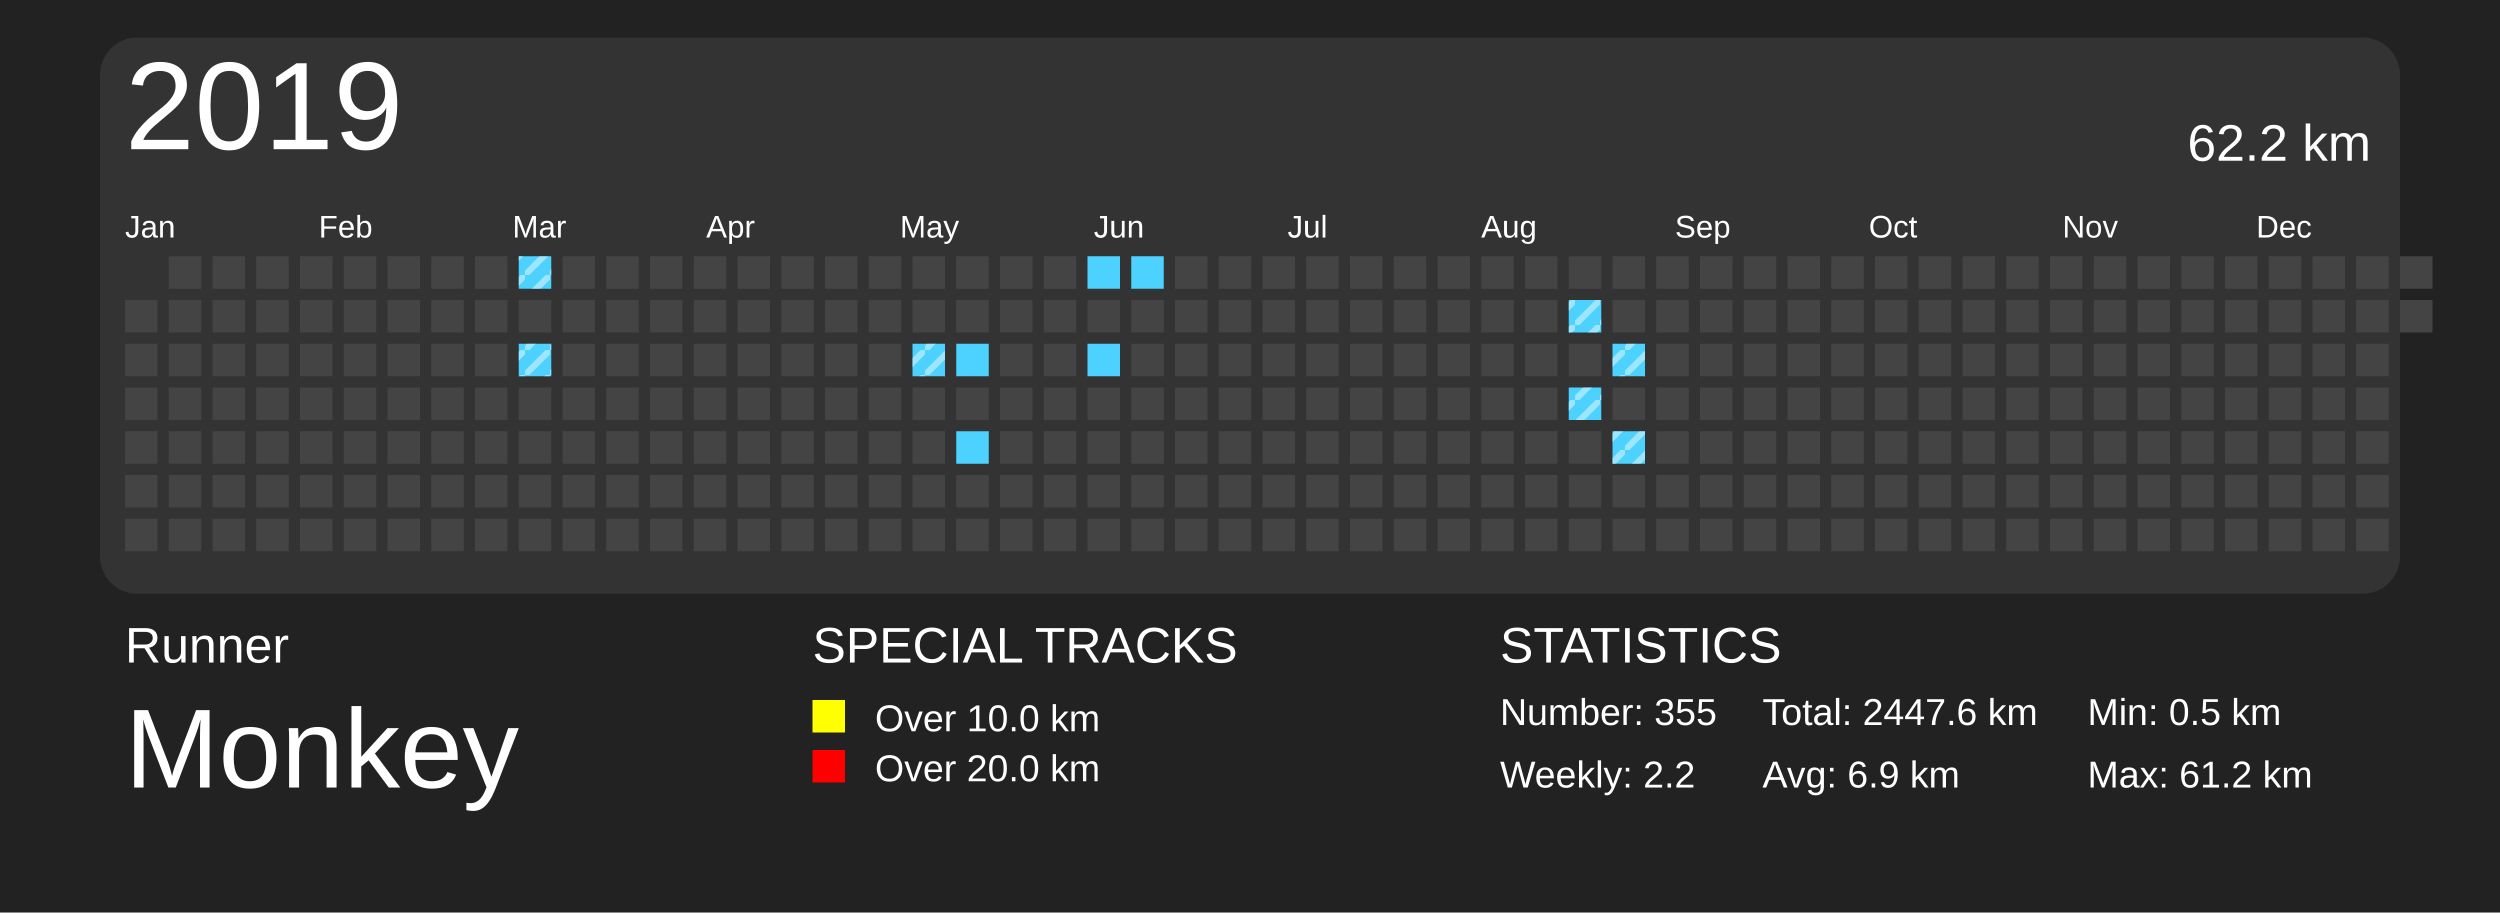
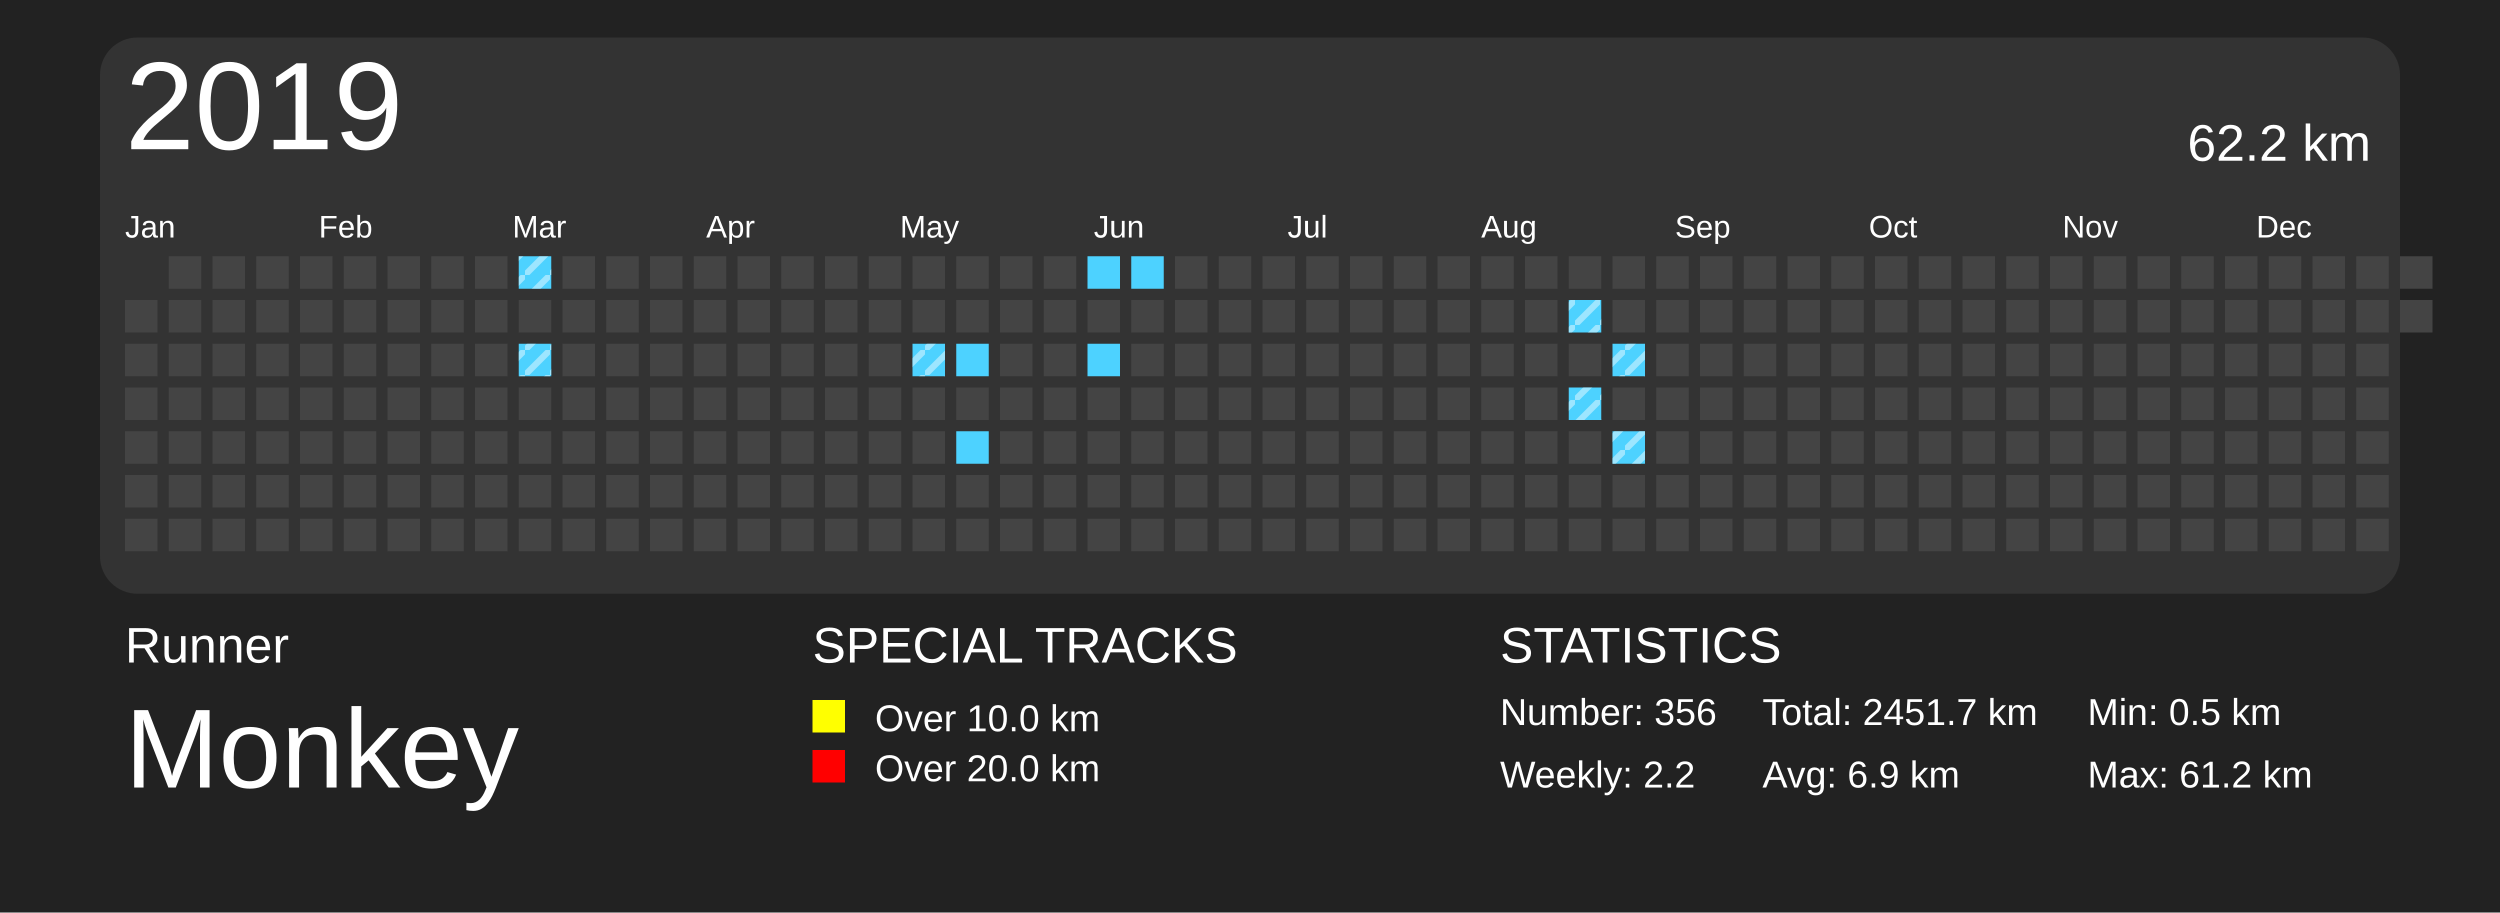
<svg xmlns="http://www.w3.org/2000/svg" baseProfile="full" height="73mm" version="1.1" viewBox="0,0,200,73" width="200mm">
  <defs>
    <pattern height="2" id="indoor-stripe" patternUnits="userSpaceOnUse" width="2">
      <line stroke="white" stroke-opacity="0.45" stroke-width="0.5" x1="0" x2="2" y1="2" y2="0" />
    </pattern>
  </defs>
  <rect fill="#222222" height="73" width="200" x="0" y="0" />
  <text fill="#FFFFFF" style="font-size:4px; font-family:Arial" x="10" y="53">Runner</text>
  <text fill="#FFFFFF" style="font-size:9px; font-family:Arial" x="10" y="63">Monkey</text>
  <text fill="#FFFFFF" style="font-size:4px; font-family:Arial" x="65" y="53">SPECIAL TRACKS</text>
  <rect fill="yellow" height="2.6" width="2.6" x="65" y="56" />
  <text fill="#FFFFFF" style="font-size:3px; font-family:Arial" x="70" y="58.5">Over 10.0 km</text>
  <rect fill="red" height="2.6" width="2.6" x="65" y="60" />
  <text fill="#FFFFFF" style="font-size:3px; font-family:Arial" x="70" y="62.5">Over 20.0 km</text>
  <text fill="#FFFFFF" style="font-size:4px; font-family:Arial" x="120" y="53">STATISTICS</text>
-   <text fill="#FFFFFF" style="font-size:3px; font-family:Arial" x="120" y="58">Number: 355</text>
+   <text fill="#FFFFFF" style="font-size:3px; font-family:Arial" x="120" y="58">Number: 356</text>
  <text fill="#FFFFFF" style="font-size:3px; font-family:Arial" x="120" y="63">Weekly: 2.2</text>
-   <text fill="#FFFFFF" style="font-size:3px; font-family:Arial" x="141" y="58">Total: 2447.6 km</text>
+   <text fill="#FFFFFF" style="font-size:3px; font-family:Arial" x="141" y="58">Total: 2451.7 km</text>
  <text fill="#FFFFFF" style="font-size:3px; font-family:Arial" x="141" y="63">Avg: 6.9 km</text>
  <text fill="#FFFFFF" style="font-size:3px; font-family:Arial" x="167" y="58">Min: 0.5 km</text>
  <text fill="#FFFFFF" style="font-size:3px; font-family:Arial" x="167" y="63">Max: 61.2 km</text>
  <rect fill="#333" height="44.5" rx="3" ry="3" width="184" x="8" y="3" />
  <text dominant-baseline="hanging" fill="#FFFFFF" style="font-size:10.0px; font-family:Arial;" x="10" y="5">2019</text>
  <text dominant-baseline="hanging" fill="#FFFFFF" style="font-size:4.125px; font-family:Arial;" x="175" y="10">62.2 km</text>
  <text fill="#FFFFFF" style="font-size:2.5px; font-family:Arial" x="10.0" y="19">Jan</text>
  <text fill="#FFFFFF" style="font-size:2.5px; font-family:Arial" x="25.5" y="19">Feb</text>
  <text fill="#FFFFFF" style="font-size:2.5px; font-family:Arial" x="41.0" y="19">Mar</text>
  <text fill="#FFFFFF" style="font-size:2.5px; font-family:Arial" x="56.5" y="19">Apr</text>
  <text fill="#FFFFFF" style="font-size:2.5px; font-family:Arial" x="72.0" y="19">May</text>
  <text fill="#FFFFFF" style="font-size:2.5px; font-family:Arial" x="87.5" y="19">Jun</text>
  <text fill="#FFFFFF" style="font-size:2.5px; font-family:Arial" x="103.0" y="19">Jul</text>
  <text fill="#FFFFFF" style="font-size:2.5px; font-family:Arial" x="118.5" y="19">Aug</text>
  <text fill="#FFFFFF" style="font-size:2.5px; font-family:Arial" x="134.0" y="19">Sep</text>
  <text fill="#FFFFFF" style="font-size:2.5px; font-family:Arial" x="149.5" y="19">Oct</text>
  <text fill="#FFFFFF" style="font-size:2.5px; font-family:Arial" x="165.0" y="19">Nov</text>
  <text fill="#FFFFFF" style="font-size:2.5px; font-family:Arial" x="180.5" y="19">Dec</text>
  <rect fill="#444444" height="2.6" width="2.6" x="10.0" y="24.0" />
  <rect fill="#444444" height="2.6" width="2.6" x="10.0" y="27.5" />
  <rect fill="#444444" height="2.6" width="2.6" x="10.0" y="31.0" />
  <rect fill="#444444" height="2.6" width="2.6" x="10.0" y="34.5" />
  <rect fill="#444444" height="2.6" width="2.6" x="10.0" y="38.0" />
  <rect fill="#444444" height="2.6" width="2.6" x="10.0" y="41.5" />
  <rect fill="#444444" height="2.6" width="2.6" x="13.5" y="20.5" />
  <rect fill="#444444" height="2.6" width="2.6" x="13.5" y="24.0" />
  <rect fill="#444444" height="2.6" width="2.6" x="13.5" y="27.5" />
  <rect fill="#444444" height="2.6" width="2.6" x="13.5" y="31.0" />
  <rect fill="#444444" height="2.6" width="2.6" x="13.5" y="34.5" />
  <rect fill="#444444" height="2.6" width="2.6" x="13.5" y="38.0" />
  <rect fill="#444444" height="2.6" width="2.6" x="13.5" y="41.5" />
  <rect fill="#444444" height="2.6" width="2.6" x="17.0" y="20.5" />
  <rect fill="#444444" height="2.6" width="2.6" x="17.0" y="24.0" />
  <rect fill="#444444" height="2.6" width="2.6" x="17.0" y="27.5" />
  <rect fill="#444444" height="2.6" width="2.6" x="17.0" y="31.0" />
  <rect fill="#444444" height="2.6" width="2.6" x="17.0" y="34.5" />
  <rect fill="#444444" height="2.6" width="2.6" x="17.0" y="38.0" />
  <rect fill="#444444" height="2.6" width="2.6" x="17.0" y="41.5" />
  <rect fill="#444444" height="2.6" width="2.6" x="20.5" y="20.5" />
  <rect fill="#444444" height="2.6" width="2.6" x="20.5" y="24.0" />
  <rect fill="#444444" height="2.6" width="2.6" x="20.5" y="27.5" />
  <rect fill="#444444" height="2.6" width="2.6" x="20.5" y="31.0" />
  <rect fill="#444444" height="2.6" width="2.6" x="20.5" y="34.5" />
  <rect fill="#444444" height="2.6" width="2.6" x="20.5" y="38.0" />
  <rect fill="#444444" height="2.6" width="2.6" x="20.5" y="41.5" />
  <rect fill="#444444" height="2.6" width="2.6" x="24.0" y="20.5" />
  <rect fill="#444444" height="2.6" width="2.6" x="24.0" y="24.0" />
  <rect fill="#444444" height="2.6" width="2.6" x="24.0" y="27.5" />
  <rect fill="#444444" height="2.6" width="2.6" x="24.0" y="31.0" />
  <rect fill="#444444" height="2.6" width="2.6" x="24.0" y="34.5" />
  <rect fill="#444444" height="2.6" width="2.6" x="24.0" y="38.0" />
  <rect fill="#444444" height="2.6" width="2.6" x="24.0" y="41.5" />
  <rect fill="#444444" height="2.6" width="2.6" x="27.5" y="20.5" />
  <rect fill="#444444" height="2.6" width="2.6" x="27.5" y="24.0" />
  <rect fill="#444444" height="2.6" width="2.6" x="27.5" y="27.5" />
  <rect fill="#444444" height="2.6" width="2.6" x="27.5" y="31.0" />
  <rect fill="#444444" height="2.6" width="2.6" x="27.5" y="34.5" />
  <rect fill="#444444" height="2.6" width="2.6" x="27.5" y="38.0" />
  <rect fill="#444444" height="2.6" width="2.6" x="27.5" y="41.5" />
  <rect fill="#444444" height="2.6" width="2.6" x="31.0" y="20.5" />
  <rect fill="#444444" height="2.6" width="2.6" x="31.0" y="24.0" />
  <rect fill="#444444" height="2.6" width="2.6" x="31.0" y="27.5" />
  <rect fill="#444444" height="2.6" width="2.6" x="31.0" y="31.0" />
  <rect fill="#444444" height="2.6" width="2.6" x="31.0" y="34.5" />
  <rect fill="#444444" height="2.6" width="2.6" x="31.0" y="38.0" />
  <rect fill="#444444" height="2.6" width="2.6" x="31.0" y="41.5" />
  <rect fill="#444444" height="2.6" width="2.6" x="34.5" y="20.5" />
  <rect fill="#444444" height="2.6" width="2.6" x="34.5" y="24.0" />
  <rect fill="#444444" height="2.6" width="2.6" x="34.5" y="27.5" />
  <rect fill="#444444" height="2.6" width="2.6" x="34.5" y="31.0" />
  <rect fill="#444444" height="2.6" width="2.6" x="34.5" y="34.5" />
  <rect fill="#444444" height="2.6" width="2.6" x="34.5" y="38.0" />
  <rect fill="#444444" height="2.6" width="2.6" x="34.5" y="41.5" />
  <rect fill="#444444" height="2.6" width="2.6" x="38.0" y="20.5" />
  <rect fill="#444444" height="2.6" width="2.6" x="38.0" y="24.0" />
  <rect fill="#444444" height="2.6" width="2.6" x="38.0" y="27.5" />
  <rect fill="#444444" height="2.6" width="2.6" x="38.0" y="31.0" />
  <rect fill="#444444" height="2.6" width="2.6" x="38.0" y="34.5" />
  <rect fill="#444444" height="2.6" width="2.6" x="38.0" y="38.0" />
  <rect fill="#444444" height="2.6" width="2.6" x="38.0" y="41.5" />
  <rect fill="#4DD2FF" height="2.6" width="2.6" x="41.5" y="20.5" />
  <rect fill="url(#indoor-stripe)" height="2.6" style="pointer-events: none;" width="2.6" x="41.5" y="20.5" />
  <rect fill="#444444" height="2.6" width="2.6" x="41.5" y="24.0" />
  <rect fill="#4DD2FF" height="2.6" width="2.6" x="41.5" y="27.5" />
  <rect fill="url(#indoor-stripe)" height="2.6" style="pointer-events: none;" width="2.6" x="41.5" y="27.5" />
  <rect fill="#444444" height="2.6" width="2.6" x="41.5" y="31.0" />
  <rect fill="#444444" height="2.6" width="2.6" x="41.5" y="34.5" />
  <rect fill="#444444" height="2.6" width="2.6" x="41.5" y="38.0" />
  <rect fill="#444444" height="2.6" width="2.6" x="41.5" y="41.5" />
  <rect fill="#444444" height="2.6" width="2.6" x="45.0" y="20.5" />
  <rect fill="#444444" height="2.6" width="2.6" x="45.0" y="24.0" />
  <rect fill="#444444" height="2.6" width="2.6" x="45.0" y="27.5" />
  <rect fill="#444444" height="2.6" width="2.6" x="45.0" y="31.0" />
  <rect fill="#444444" height="2.6" width="2.6" x="45.0" y="34.5" />
  <rect fill="#444444" height="2.6" width="2.6" x="45.0" y="38.0" />
  <rect fill="#444444" height="2.6" width="2.6" x="45.0" y="41.5" />
  <rect fill="#444444" height="2.6" width="2.6" x="48.5" y="20.5" />
  <rect fill="#444444" height="2.6" width="2.6" x="48.5" y="24.0" />
  <rect fill="#444444" height="2.6" width="2.6" x="48.5" y="27.5" />
  <rect fill="#444444" height="2.6" width="2.6" x="48.5" y="31.0" />
  <rect fill="#444444" height="2.6" width="2.6" x="48.5" y="34.5" />
  <rect fill="#444444" height="2.6" width="2.6" x="48.5" y="38.0" />
  <rect fill="#444444" height="2.6" width="2.6" x="48.5" y="41.5" />
  <rect fill="#444444" height="2.6" width="2.6" x="52.0" y="20.5" />
  <rect fill="#444444" height="2.6" width="2.6" x="52.0" y="24.0" />
  <rect fill="#444444" height="2.6" width="2.6" x="52.0" y="27.5" />
  <rect fill="#444444" height="2.6" width="2.6" x="52.0" y="31.0" />
  <rect fill="#444444" height="2.6" width="2.6" x="52.0" y="34.5" />
  <rect fill="#444444" height="2.6" width="2.6" x="52.0" y="38.0" />
  <rect fill="#444444" height="2.6" width="2.6" x="52.0" y="41.5" />
  <rect fill="#444444" height="2.6" width="2.6" x="55.5" y="20.5" />
  <rect fill="#444444" height="2.6" width="2.6" x="55.5" y="24.0" />
  <rect fill="#444444" height="2.6" width="2.6" x="55.5" y="27.5" />
  <rect fill="#444444" height="2.6" width="2.6" x="55.5" y="31.0" />
  <rect fill="#444444" height="2.6" width="2.6" x="55.5" y="34.5" />
  <rect fill="#444444" height="2.6" width="2.6" x="55.5" y="38.0" />
  <rect fill="#444444" height="2.6" width="2.6" x="55.5" y="41.5" />
  <rect fill="#444444" height="2.6" width="2.6" x="59.0" y="20.5" />
  <rect fill="#444444" height="2.6" width="2.6" x="59.0" y="24.0" />
  <rect fill="#444444" height="2.6" width="2.6" x="59.0" y="27.5" />
  <rect fill="#444444" height="2.6" width="2.6" x="59.0" y="31.0" />
  <rect fill="#444444" height="2.6" width="2.6" x="59.0" y="34.5" />
  <rect fill="#444444" height="2.6" width="2.6" x="59.0" y="38.0" />
  <rect fill="#444444" height="2.6" width="2.6" x="59.0" y="41.5" />
  <rect fill="#444444" height="2.6" width="2.6" x="62.5" y="20.5" />
  <rect fill="#444444" height="2.6" width="2.6" x="62.5" y="24.0" />
  <rect fill="#444444" height="2.6" width="2.6" x="62.5" y="27.5" />
  <rect fill="#444444" height="2.6" width="2.6" x="62.5" y="31.0" />
  <rect fill="#444444" height="2.6" width="2.6" x="62.5" y="34.5" />
  <rect fill="#444444" height="2.6" width="2.6" x="62.5" y="38.0" />
  <rect fill="#444444" height="2.6" width="2.6" x="62.5" y="41.5" />
  <rect fill="#444444" height="2.6" width="2.6" x="66.0" y="20.5" />
  <rect fill="#444444" height="2.6" width="2.6" x="66.0" y="24.0" />
  <rect fill="#444444" height="2.6" width="2.6" x="66.0" y="27.5" />
  <rect fill="#444444" height="2.6" width="2.6" x="66.0" y="31.0" />
  <rect fill="#444444" height="2.6" width="2.6" x="66.0" y="34.5" />
  <rect fill="#444444" height="2.6" width="2.6" x="66.0" y="38.0" />
  <rect fill="#444444" height="2.6" width="2.6" x="66.0" y="41.5" />
  <rect fill="#444444" height="2.6" width="2.6" x="69.5" y="20.5" />
  <rect fill="#444444" height="2.6" width="2.6" x="69.5" y="24.0" />
  <rect fill="#444444" height="2.6" width="2.6" x="69.5" y="27.5" />
  <rect fill="#444444" height="2.6" width="2.6" x="69.5" y="31.0" />
  <rect fill="#444444" height="2.6" width="2.6" x="69.5" y="34.5" />
  <rect fill="#444444" height="2.6" width="2.6" x="69.5" y="38.0" />
  <rect fill="#444444" height="2.6" width="2.6" x="69.5" y="41.5" />
  <rect fill="#444444" height="2.6" width="2.6" x="73.0" y="20.5" />
  <rect fill="#444444" height="2.6" width="2.6" x="73.0" y="24.0" />
  <rect fill="#4DD2FF" height="2.6" width="2.6" x="73.0" y="27.5" />
  <rect fill="url(#indoor-stripe)" height="2.6" style="pointer-events: none;" width="2.6" x="73.0" y="27.5" />
  <rect fill="#444444" height="2.6" width="2.6" x="73.0" y="31.0" />
  <rect fill="#444444" height="2.6" width="2.6" x="73.0" y="34.5" />
  <rect fill="#444444" height="2.6" width="2.6" x="73.0" y="38.0" />
  <rect fill="#444444" height="2.6" width="2.6" x="73.0" y="41.5" />
  <rect fill="#444444" height="2.6" width="2.6" x="76.5" y="20.5" />
  <rect fill="#444444" height="2.6" width="2.6" x="76.5" y="24.0" />
  <rect fill="#4DD2FF" height="2.6" width="2.6" x="76.5" y="27.5" />
  <rect fill="#444444" height="2.6" width="2.6" x="76.5" y="31.0" />
  <rect fill="#4DD2FF" height="2.6" width="2.6" x="76.5" y="34.5" />
  <rect fill="#444444" height="2.6" width="2.6" x="76.5" y="38.0" />
  <rect fill="#444444" height="2.6" width="2.6" x="76.5" y="41.5" />
  <rect fill="#444444" height="2.6" width="2.6" x="80.0" y="20.5" />
  <rect fill="#444444" height="2.6" width="2.6" x="80.0" y="24.0" />
  <rect fill="#444444" height="2.6" width="2.6" x="80.0" y="27.5" />
  <rect fill="#444444" height="2.6" width="2.6" x="80.0" y="31.0" />
  <rect fill="#444444" height="2.6" width="2.6" x="80.0" y="34.5" />
  <rect fill="#444444" height="2.6" width="2.6" x="80.0" y="38.0" />
  <rect fill="#444444" height="2.6" width="2.6" x="80.0" y="41.5" />
  <rect fill="#444444" height="2.6" width="2.6" x="83.5" y="20.5" />
  <rect fill="#444444" height="2.6" width="2.6" x="83.5" y="24.0" />
  <rect fill="#444444" height="2.6" width="2.6" x="83.5" y="27.5" />
  <rect fill="#444444" height="2.6" width="2.6" x="83.5" y="31.0" />
  <rect fill="#444444" height="2.6" width="2.6" x="83.5" y="34.5" />
  <rect fill="#444444" height="2.6" width="2.6" x="83.5" y="38.0" />
  <rect fill="#444444" height="2.6" width="2.6" x="83.5" y="41.5" />
  <rect fill="#4DD2FF" height="2.6" width="2.6" x="87.0" y="20.5" />
  <rect fill="#444444" height="2.6" width="2.6" x="87.0" y="24.0" />
  <rect fill="#4DD2FF" height="2.6" width="2.6" x="87.0" y="27.5" />
  <rect fill="#444444" height="2.6" width="2.6" x="87.0" y="31.0" />
  <rect fill="#444444" height="2.6" width="2.6" x="87.0" y="34.5" />
  <rect fill="#444444" height="2.6" width="2.6" x="87.0" y="38.0" />
  <rect fill="#444444" height="2.6" width="2.6" x="87.0" y="41.5" />
  <rect fill="#4DD2FF" height="2.6" width="2.6" x="90.5" y="20.5" />
  <rect fill="#444444" height="2.6" width="2.6" x="90.5" y="24.0" />
  <rect fill="#444444" height="2.6" width="2.6" x="90.5" y="27.5" />
  <rect fill="#444444" height="2.6" width="2.6" x="90.5" y="31.0" />
  <rect fill="#444444" height="2.6" width="2.6" x="90.5" y="34.5" />
  <rect fill="#444444" height="2.6" width="2.6" x="90.5" y="38.0" />
  <rect fill="#444444" height="2.6" width="2.6" x="90.5" y="41.5" />
  <rect fill="#444444" height="2.6" width="2.6" x="94.0" y="20.5" />
  <rect fill="#444444" height="2.6" width="2.6" x="94.0" y="24.0" />
  <rect fill="#444444" height="2.6" width="2.6" x="94.0" y="27.5" />
  <rect fill="#444444" height="2.6" width="2.6" x="94.0" y="31.0" />
  <rect fill="#444444" height="2.6" width="2.6" x="94.0" y="34.5" />
  <rect fill="#444444" height="2.6" width="2.6" x="94.0" y="38.0" />
  <rect fill="#444444" height="2.6" width="2.6" x="94.0" y="41.5" />
  <rect fill="#444444" height="2.6" width="2.6" x="97.5" y="20.5" />
  <rect fill="#444444" height="2.6" width="2.6" x="97.5" y="24.0" />
  <rect fill="#444444" height="2.6" width="2.6" x="97.5" y="27.5" />
  <rect fill="#444444" height="2.6" width="2.6" x="97.5" y="31.0" />
  <rect fill="#444444" height="2.6" width="2.6" x="97.5" y="34.5" />
  <rect fill="#444444" height="2.6" width="2.6" x="97.5" y="38.0" />
  <rect fill="#444444" height="2.6" width="2.6" x="97.5" y="41.5" />
  <rect fill="#444444" height="2.6" width="2.6" x="101.0" y="20.5" />
  <rect fill="#444444" height="2.6" width="2.6" x="101.0" y="24.0" />
  <rect fill="#444444" height="2.6" width="2.6" x="101.0" y="27.5" />
  <rect fill="#444444" height="2.6" width="2.6" x="101.0" y="31.0" />
  <rect fill="#444444" height="2.6" width="2.6" x="101.0" y="34.5" />
  <rect fill="#444444" height="2.6" width="2.6" x="101.0" y="38.0" />
  <rect fill="#444444" height="2.6" width="2.6" x="101.0" y="41.5" />
  <rect fill="#444444" height="2.6" width="2.6" x="104.5" y="20.5" />
  <rect fill="#444444" height="2.6" width="2.6" x="104.5" y="24.0" />
  <rect fill="#444444" height="2.6" width="2.6" x="104.5" y="27.5" />
  <rect fill="#444444" height="2.6" width="2.6" x="104.5" y="31.0" />
  <rect fill="#444444" height="2.6" width="2.6" x="104.5" y="34.5" />
  <rect fill="#444444" height="2.6" width="2.6" x="104.5" y="38.0" />
  <rect fill="#444444" height="2.6" width="2.6" x="104.5" y="41.5" />
  <rect fill="#444444" height="2.6" width="2.6" x="108.0" y="20.5" />
  <rect fill="#444444" height="2.6" width="2.6" x="108.0" y="24.0" />
  <rect fill="#444444" height="2.6" width="2.6" x="108.0" y="27.5" />
  <rect fill="#444444" height="2.6" width="2.6" x="108.0" y="31.0" />
  <rect fill="#444444" height="2.6" width="2.6" x="108.0" y="34.5" />
  <rect fill="#444444" height="2.6" width="2.6" x="108.0" y="38.0" />
  <rect fill="#444444" height="2.6" width="2.6" x="108.0" y="41.5" />
  <rect fill="#444444" height="2.6" width="2.6" x="111.5" y="20.5" />
  <rect fill="#444444" height="2.6" width="2.6" x="111.5" y="24.0" />
  <rect fill="#444444" height="2.6" width="2.6" x="111.5" y="27.5" />
  <rect fill="#444444" height="2.6" width="2.6" x="111.5" y="31.0" />
  <rect fill="#444444" height="2.6" width="2.6" x="111.5" y="34.5" />
  <rect fill="#444444" height="2.6" width="2.6" x="111.5" y="38.0" />
  <rect fill="#444444" height="2.6" width="2.6" x="111.5" y="41.5" />
  <rect fill="#444444" height="2.6" width="2.6" x="115.0" y="20.5" />
  <rect fill="#444444" height="2.6" width="2.6" x="115.0" y="24.0" />
  <rect fill="#444444" height="2.6" width="2.6" x="115.0" y="27.5" />
  <rect fill="#444444" height="2.6" width="2.6" x="115.0" y="31.0" />
  <rect fill="#444444" height="2.6" width="2.6" x="115.0" y="34.5" />
  <rect fill="#444444" height="2.6" width="2.6" x="115.0" y="38.0" />
  <rect fill="#444444" height="2.6" width="2.6" x="115.0" y="41.5" />
  <rect fill="#444444" height="2.6" width="2.6" x="118.5" y="20.5" />
  <rect fill="#444444" height="2.6" width="2.6" x="118.5" y="24.0" />
  <rect fill="#444444" height="2.6" width="2.6" x="118.5" y="27.5" />
  <rect fill="#444444" height="2.6" width="2.6" x="118.5" y="31.0" />
  <rect fill="#444444" height="2.6" width="2.6" x="118.5" y="34.5" />
  <rect fill="#444444" height="2.6" width="2.6" x="118.5" y="38.0" />
  <rect fill="#444444" height="2.6" width="2.6" x="118.5" y="41.5" />
  <rect fill="#444444" height="2.6" width="2.6" x="122.0" y="20.5" />
  <rect fill="#444444" height="2.6" width="2.6" x="122.0" y="24.0" />
  <rect fill="#444444" height="2.6" width="2.6" x="122.0" y="27.5" />
  <rect fill="#444444" height="2.6" width="2.6" x="122.0" y="31.0" />
  <rect fill="#444444" height="2.6" width="2.6" x="122.0" y="34.5" />
  <rect fill="#444444" height="2.6" width="2.6" x="122.0" y="38.0" />
  <rect fill="#444444" height="2.6" width="2.6" x="122.0" y="41.5" />
  <rect fill="#444444" height="2.6" width="2.6" x="125.5" y="20.5" />
  <rect fill="#4DD2FF" height="2.6" width="2.6" x="125.5" y="24.0" />
  <rect fill="url(#indoor-stripe)" height="2.6" style="pointer-events: none;" width="2.6" x="125.5" y="24.0" />
  <rect fill="#444444" height="2.6" width="2.6" x="125.5" y="27.5" />
  <rect fill="#4DD2FF" height="2.6" width="2.6" x="125.5" y="31.0" />
  <rect fill="url(#indoor-stripe)" height="2.6" style="pointer-events: none;" width="2.6" x="125.5" y="31.0" />
  <rect fill="#444444" height="2.6" width="2.6" x="125.5" y="34.5" />
  <rect fill="#444444" height="2.6" width="2.6" x="125.5" y="38.0" />
  <rect fill="#444444" height="2.6" width="2.6" x="125.5" y="41.5" />
  <rect fill="#444444" height="2.6" width="2.6" x="129.0" y="20.5" />
  <rect fill="#444444" height="2.6" width="2.6" x="129.0" y="24.0" />
  <rect fill="#4DD2FF" height="2.6" width="2.6" x="129.0" y="27.5" />
  <rect fill="url(#indoor-stripe)" height="2.6" style="pointer-events: none;" width="2.6" x="129.0" y="27.5" />
  <rect fill="#444444" height="2.6" width="2.6" x="129.0" y="31.0" />
  <rect fill="#4DD2FF" height="2.6" width="2.6" x="129.0" y="34.5" />
  <rect fill="url(#indoor-stripe)" height="2.6" style="pointer-events: none;" width="2.6" x="129.0" y="34.5" />
  <rect fill="#444444" height="2.6" width="2.6" x="129.0" y="38.0" />
  <rect fill="#444444" height="2.6" width="2.6" x="129.0" y="41.5" />
  <rect fill="#444444" height="2.6" width="2.6" x="132.5" y="20.5" />
  <rect fill="#444444" height="2.6" width="2.6" x="132.5" y="24.0" />
  <rect fill="#444444" height="2.6" width="2.6" x="132.5" y="27.5" />
  <rect fill="#444444" height="2.6" width="2.6" x="132.5" y="31.0" />
  <rect fill="#444444" height="2.6" width="2.6" x="132.5" y="34.5" />
  <rect fill="#444444" height="2.6" width="2.6" x="132.5" y="38.0" />
  <rect fill="#444444" height="2.6" width="2.6" x="132.5" y="41.5" />
  <rect fill="#444444" height="2.6" width="2.6" x="136.0" y="20.5" />
  <rect fill="#444444" height="2.6" width="2.6" x="136.0" y="24.0" />
  <rect fill="#444444" height="2.6" width="2.6" x="136.0" y="27.5" />
  <rect fill="#444444" height="2.6" width="2.6" x="136.0" y="31.0" />
  <rect fill="#444444" height="2.6" width="2.6" x="136.0" y="34.5" />
  <rect fill="#444444" height="2.6" width="2.6" x="136.0" y="38.0" />
  <rect fill="#444444" height="2.6" width="2.6" x="136.0" y="41.5" />
  <rect fill="#444444" height="2.6" width="2.6" x="139.5" y="20.5" />
  <rect fill="#444444" height="2.6" width="2.6" x="139.5" y="24.0" />
  <rect fill="#444444" height="2.6" width="2.6" x="139.5" y="27.5" />
  <rect fill="#444444" height="2.6" width="2.6" x="139.5" y="31.0" />
  <rect fill="#444444" height="2.6" width="2.6" x="139.5" y="34.5" />
  <rect fill="#444444" height="2.6" width="2.6" x="139.5" y="38.0" />
  <rect fill="#444444" height="2.6" width="2.6" x="139.5" y="41.5" />
  <rect fill="#444444" height="2.6" width="2.6" x="143.0" y="20.5" />
  <rect fill="#444444" height="2.6" width="2.6" x="143.0" y="24.0" />
  <rect fill="#444444" height="2.6" width="2.6" x="143.0" y="27.5" />
  <rect fill="#444444" height="2.6" width="2.6" x="143.0" y="31.0" />
  <rect fill="#444444" height="2.6" width="2.6" x="143.0" y="34.5" />
  <rect fill="#444444" height="2.6" width="2.6" x="143.0" y="38.0" />
  <rect fill="#444444" height="2.6" width="2.6" x="143.0" y="41.5" />
  <rect fill="#444444" height="2.6" width="2.6" x="146.5" y="20.5" />
  <rect fill="#444444" height="2.6" width="2.6" x="146.5" y="24.0" />
  <rect fill="#444444" height="2.6" width="2.6" x="146.5" y="27.5" />
  <rect fill="#444444" height="2.6" width="2.6" x="146.5" y="31.0" />
  <rect fill="#444444" height="2.6" width="2.6" x="146.5" y="34.5" />
  <rect fill="#444444" height="2.6" width="2.6" x="146.5" y="38.0" />
  <rect fill="#444444" height="2.6" width="2.6" x="146.5" y="41.5" />
  <rect fill="#444444" height="2.6" width="2.6" x="150.0" y="20.5" />
  <rect fill="#444444" height="2.6" width="2.6" x="150.0" y="24.0" />
  <rect fill="#444444" height="2.6" width="2.6" x="150.0" y="27.5" />
  <rect fill="#444444" height="2.6" width="2.6" x="150.0" y="31.0" />
  <rect fill="#444444" height="2.6" width="2.6" x="150.0" y="34.5" />
  <rect fill="#444444" height="2.6" width="2.6" x="150.0" y="38.0" />
  <rect fill="#444444" height="2.6" width="2.6" x="150.0" y="41.5" />
  <rect fill="#444444" height="2.6" width="2.6" x="153.5" y="20.5" />
  <rect fill="#444444" height="2.6" width="2.6" x="153.5" y="24.0" />
  <rect fill="#444444" height="2.6" width="2.6" x="153.5" y="27.5" />
  <rect fill="#444444" height="2.6" width="2.6" x="153.5" y="31.0" />
  <rect fill="#444444" height="2.6" width="2.6" x="153.5" y="34.5" />
  <rect fill="#444444" height="2.6" width="2.6" x="153.5" y="38.0" />
  <rect fill="#444444" height="2.6" width="2.6" x="153.5" y="41.5" />
  <rect fill="#444444" height="2.6" width="2.6" x="157.0" y="20.5" />
  <rect fill="#444444" height="2.6" width="2.6" x="157.0" y="24.0" />
  <rect fill="#444444" height="2.6" width="2.6" x="157.0" y="27.5" />
  <rect fill="#444444" height="2.6" width="2.6" x="157.0" y="31.0" />
  <rect fill="#444444" height="2.6" width="2.6" x="157.0" y="34.5" />
  <rect fill="#444444" height="2.6" width="2.6" x="157.0" y="38.0" />
  <rect fill="#444444" height="2.6" width="2.6" x="157.0" y="41.5" />
  <rect fill="#444444" height="2.6" width="2.6" x="160.5" y="20.5" />
  <rect fill="#444444" height="2.6" width="2.6" x="160.5" y="24.0" />
  <rect fill="#444444" height="2.6" width="2.6" x="160.5" y="27.5" />
  <rect fill="#444444" height="2.6" width="2.6" x="160.5" y="31.0" />
  <rect fill="#444444" height="2.6" width="2.6" x="160.5" y="34.5" />
  <rect fill="#444444" height="2.6" width="2.6" x="160.5" y="38.0" />
  <rect fill="#444444" height="2.6" width="2.6" x="160.5" y="41.5" />
  <rect fill="#444444" height="2.6" width="2.6" x="164.0" y="20.5" />
  <rect fill="#444444" height="2.6" width="2.6" x="164.0" y="24.0" />
  <rect fill="#444444" height="2.6" width="2.6" x="164.0" y="27.5" />
  <rect fill="#444444" height="2.6" width="2.6" x="164.0" y="31.0" />
  <rect fill="#444444" height="2.6" width="2.6" x="164.0" y="34.5" />
  <rect fill="#444444" height="2.6" width="2.6" x="164.0" y="38.0" />
  <rect fill="#444444" height="2.6" width="2.6" x="164.0" y="41.5" />
  <rect fill="#444444" height="2.6" width="2.6" x="167.5" y="20.5" />
  <rect fill="#444444" height="2.6" width="2.6" x="167.5" y="24.0" />
  <rect fill="#444444" height="2.6" width="2.6" x="167.5" y="27.5" />
  <rect fill="#444444" height="2.6" width="2.6" x="167.5" y="31.0" />
  <rect fill="#444444" height="2.6" width="2.6" x="167.5" y="34.5" />
  <rect fill="#444444" height="2.6" width="2.6" x="167.5" y="38.0" />
  <rect fill="#444444" height="2.6" width="2.6" x="167.5" y="41.5" />
  <rect fill="#444444" height="2.6" width="2.6" x="171.0" y="20.5" />
  <rect fill="#444444" height="2.6" width="2.6" x="171.0" y="24.0" />
  <rect fill="#444444" height="2.6" width="2.6" x="171.0" y="27.5" />
  <rect fill="#444444" height="2.6" width="2.6" x="171.0" y="31.0" />
  <rect fill="#444444" height="2.6" width="2.6" x="171.0" y="34.5" />
  <rect fill="#444444" height="2.6" width="2.6" x="171.0" y="38.0" />
  <rect fill="#444444" height="2.6" width="2.6" x="171.0" y="41.5" />
  <rect fill="#444444" height="2.6" width="2.6" x="174.5" y="20.5" />
  <rect fill="#444444" height="2.6" width="2.6" x="174.5" y="24.0" />
  <rect fill="#444444" height="2.6" width="2.6" x="174.5" y="27.5" />
  <rect fill="#444444" height="2.6" width="2.6" x="174.5" y="31.0" />
  <rect fill="#444444" height="2.6" width="2.6" x="174.5" y="34.5" />
  <rect fill="#444444" height="2.6" width="2.6" x="174.5" y="38.0" />
  <rect fill="#444444" height="2.6" width="2.6" x="174.5" y="41.5" />
  <rect fill="#444444" height="2.6" width="2.6" x="178.0" y="20.5" />
  <rect fill="#444444" height="2.6" width="2.6" x="178.0" y="24.0" />
  <rect fill="#444444" height="2.6" width="2.6" x="178.0" y="27.5" />
  <rect fill="#444444" height="2.6" width="2.6" x="178.0" y="31.0" />
  <rect fill="#444444" height="2.6" width="2.6" x="178.0" y="34.5" />
  <rect fill="#444444" height="2.6" width="2.6" x="178.0" y="38.0" />
  <rect fill="#444444" height="2.6" width="2.6" x="178.0" y="41.5" />
  <rect fill="#444444" height="2.6" width="2.6" x="181.5" y="20.5" />
  <rect fill="#444444" height="2.6" width="2.6" x="181.5" y="24.0" />
  <rect fill="#444444" height="2.6" width="2.6" x="181.5" y="27.5" />
  <rect fill="#444444" height="2.6" width="2.6" x="181.5" y="31.0" />
  <rect fill="#444444" height="2.6" width="2.6" x="181.5" y="34.5" />
  <rect fill="#444444" height="2.6" width="2.6" x="181.5" y="38.0" />
  <rect fill="#444444" height="2.6" width="2.6" x="181.5" y="41.5" />
  <rect fill="#444444" height="2.6" width="2.6" x="185.0" y="20.5" />
  <rect fill="#444444" height="2.6" width="2.6" x="185.0" y="24.0" />
  <rect fill="#444444" height="2.6" width="2.6" x="185.0" y="27.5" />
  <rect fill="#444444" height="2.6" width="2.6" x="185.0" y="31.0" />
  <rect fill="#444444" height="2.6" width="2.6" x="185.0" y="34.5" />
  <rect fill="#444444" height="2.6" width="2.6" x="185.0" y="38.0" />
  <rect fill="#444444" height="2.6" width="2.6" x="185.0" y="41.5" />
  <rect fill="#444444" height="2.6" width="2.6" x="188.5" y="20.5" />
  <rect fill="#444444" height="2.6" width="2.6" x="188.5" y="24.0" />
  <rect fill="#444444" height="2.6" width="2.6" x="188.5" y="27.5" />
  <rect fill="#444444" height="2.6" width="2.6" x="188.5" y="31.0" />
  <rect fill="#444444" height="2.6" width="2.6" x="188.5" y="34.5" />
  <rect fill="#444444" height="2.6" width="2.6" x="188.5" y="38.0" />
  <rect fill="#444444" height="2.6" width="2.6" x="188.5" y="41.5" />
  <rect fill="#444444" height="2.6" width="2.6" x="192.0" y="20.5" />
  <rect fill="#444444" height="2.6" width="2.6" x="192.0" y="24.0" />
</svg>
